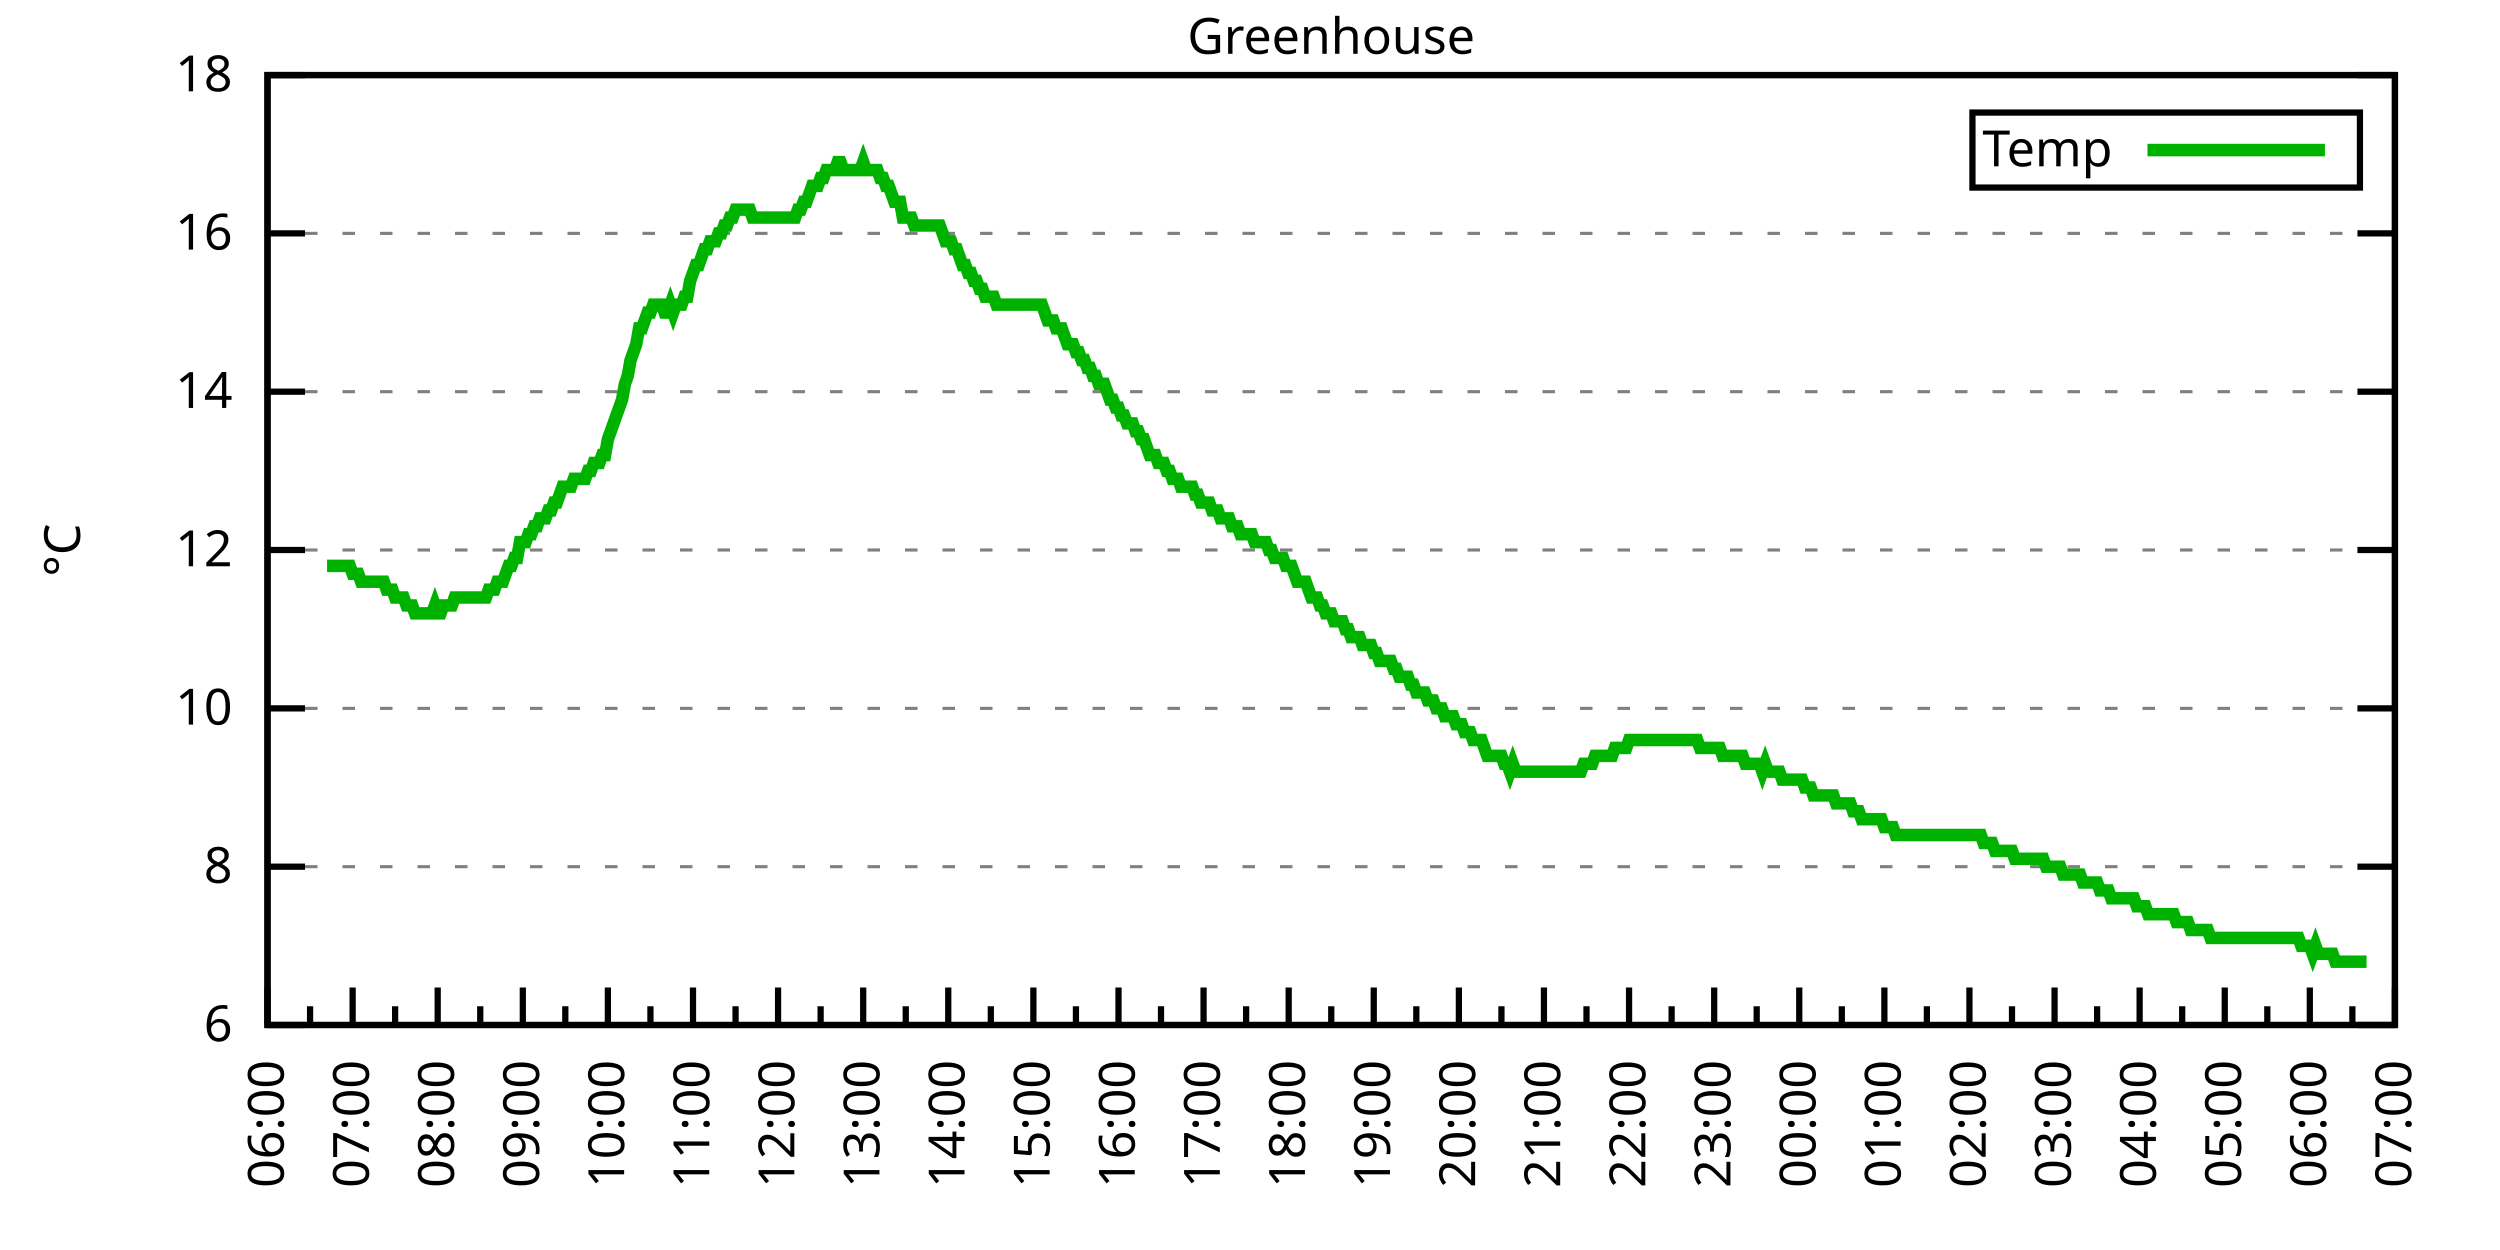
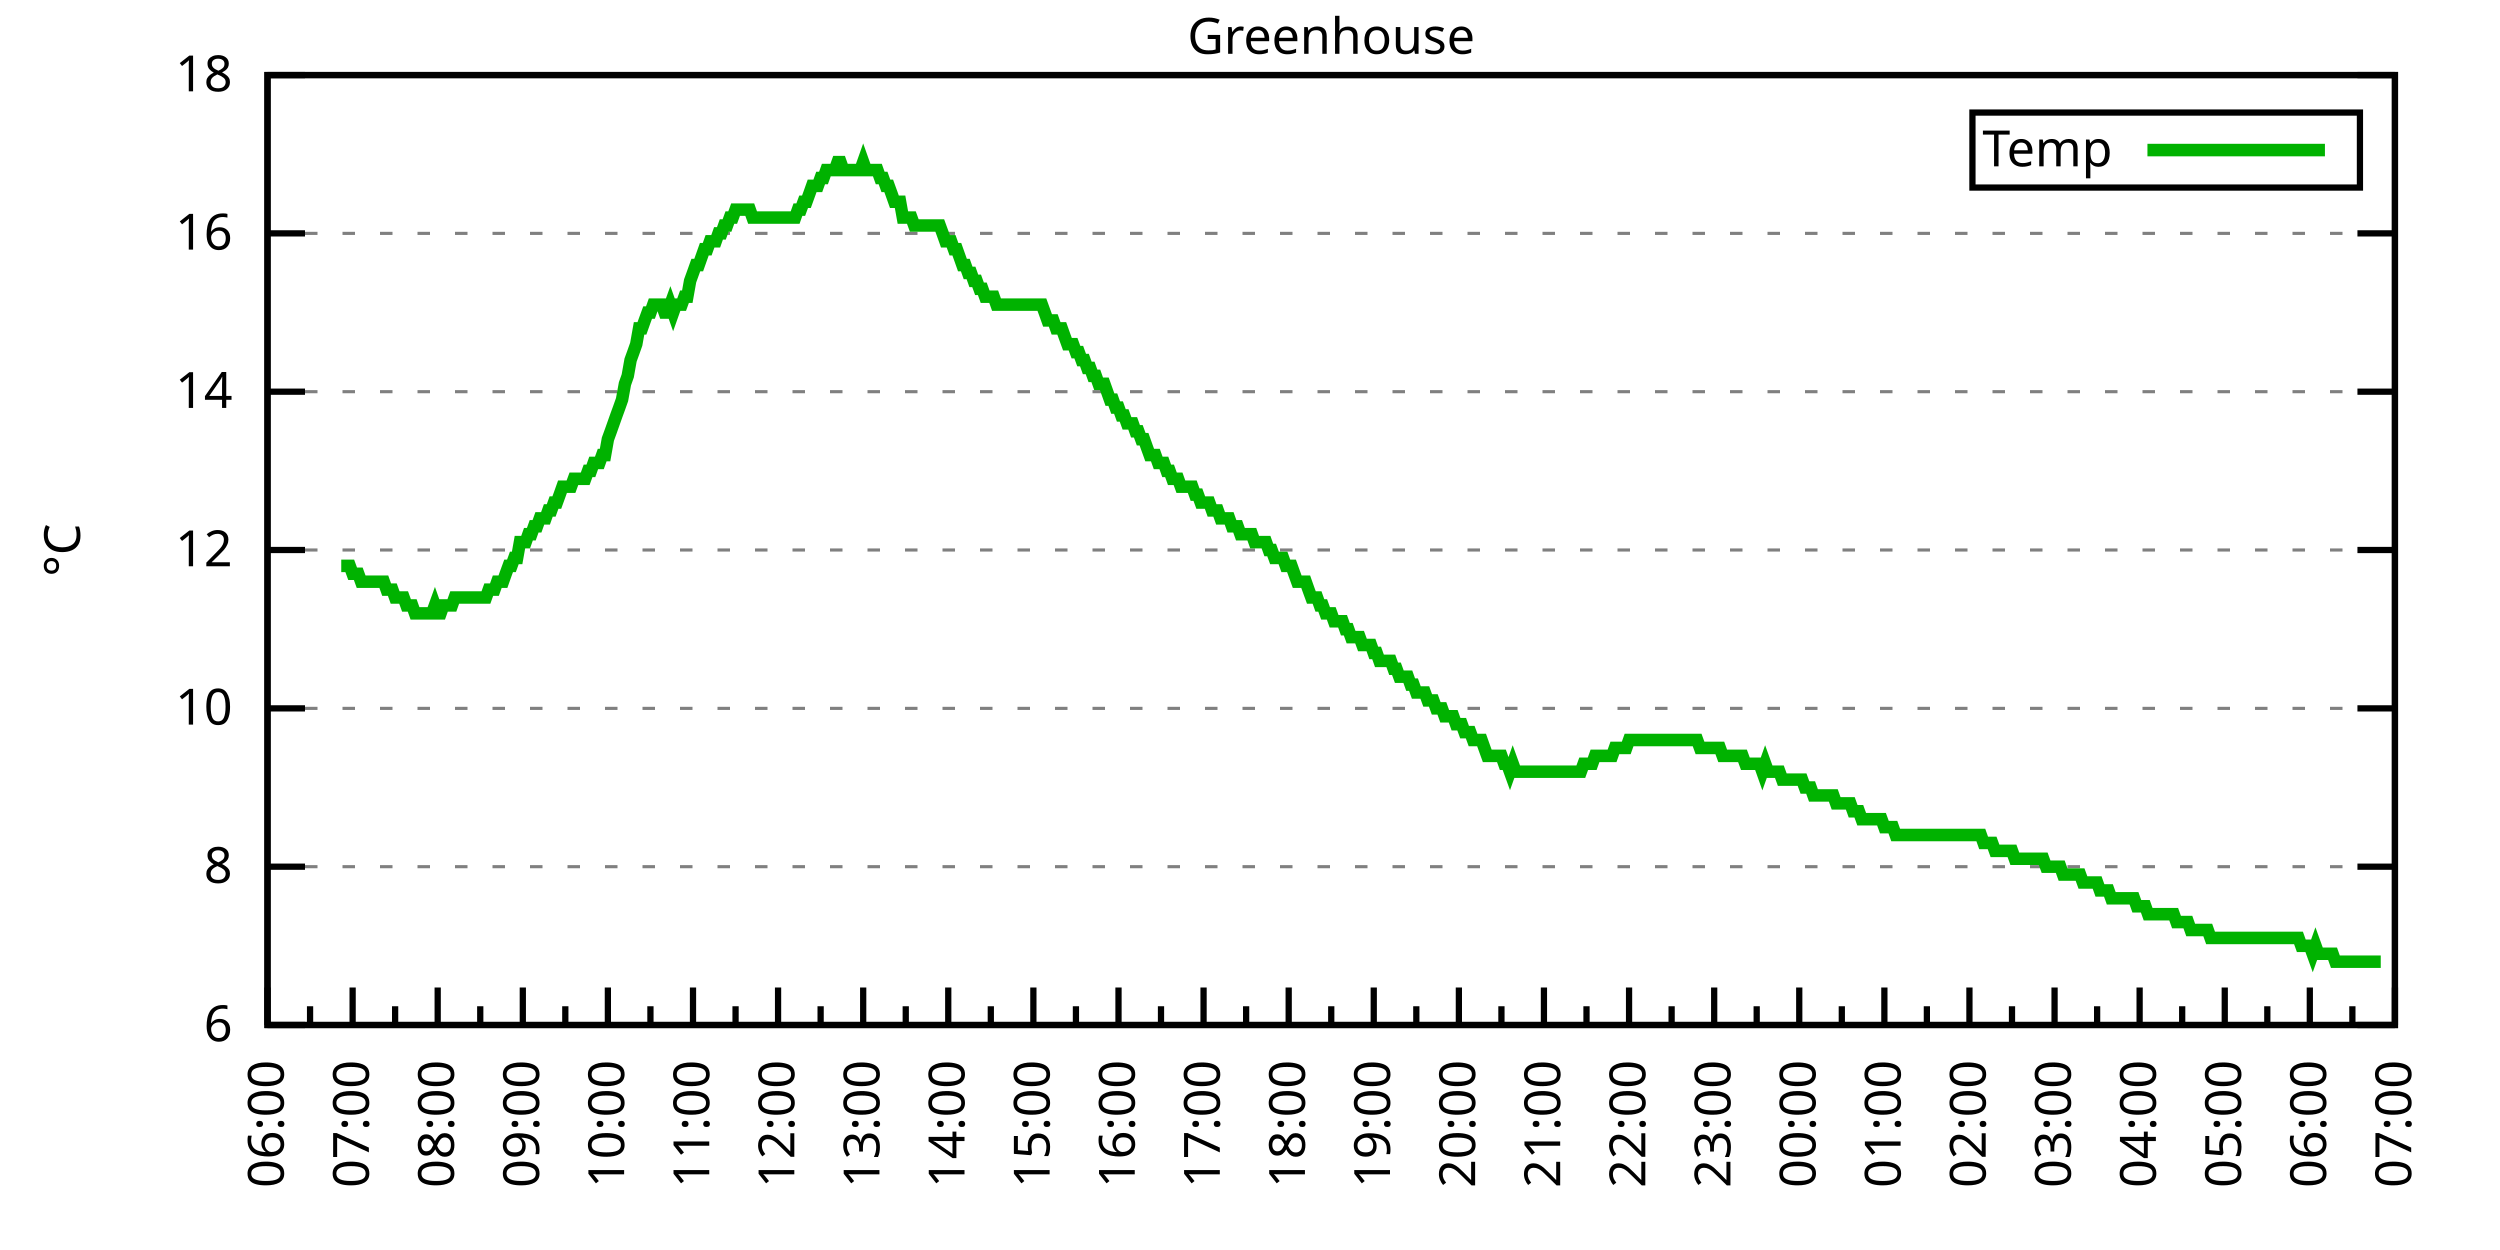
<svg xmlns="http://www.w3.org/2000/svg" xmlns:xlink="http://www.w3.org/1999/xlink" width="400" height="200" viewBox="0 0 400 200">
  <g id="gnuplot_canvas">
    <rect x="0" y="0" width="400" height="200" fill="none" />
    <defs>
      <circle id="gpDot" r="0.5" stroke-width="0.5" stroke="currentColor" />
      <path id="gpPt0" stroke-width="0.333" stroke="currentColor" d="M-1,0 h2 M0,-1 v2" />
      <path id="gpPt1" stroke-width="0.333" stroke="currentColor" d="M-1,-1 L1,1 M1,-1 L-1,1" />
      <path id="gpPt2" stroke-width="0.333" stroke="currentColor" d="M-1,0 L1,0 M0,-1 L0,1 M-1,-1 L1,1 M-1,1 L1,-1" />
      <rect id="gpPt3" stroke-width="0.333" stroke="currentColor" x="-1" y="-1" width="2" height="2" />
      <rect id="gpPt4" stroke-width="0.333" stroke="currentColor" fill="currentColor" x="-1" y="-1" width="2" height="2" />
      <circle id="gpPt5" stroke-width="0.333" stroke="currentColor" cx="0" cy="0" r="1" />
      <use xlink:href="#gpPt5" id="gpPt6" fill="currentColor" stroke="none" />
      <path id="gpPt7" stroke-width="0.333" stroke="currentColor" d="M0,-1.33 L-1.33,0.67 L1.33,0.67 z" />
      <use xlink:href="#gpPt7" id="gpPt8" fill="currentColor" stroke="none" />
      <use xlink:href="#gpPt7" id="gpPt9" stroke="currentColor" transform="rotate(180)" />
      <use xlink:href="#gpPt9" id="gpPt10" fill="currentColor" stroke="none" />
      <use xlink:href="#gpPt3" id="gpPt11" stroke="currentColor" transform="rotate(45)" />
      <use xlink:href="#gpPt11" id="gpPt12" fill="currentColor" stroke="none" />
      <path id="gpPt13" stroke-width="0.333" stroke="currentColor" d="M0,1.330 L1.265,0.411 L0.782,-1.067 L-0.782,-1.076 L-1.265,0.411 z" />
      <use xlink:href="#gpPt13" id="gpPt14" fill="currentColor" stroke="none" />
      <filter id="textbox" filterUnits="objectBoundingBox" x="0" y="0" height="1" width="1">
        <feFlood flood-color="white" flood-opacity="1" result="bgnd" />
        <feComposite in="SourceGraphic" in2="bgnd" operator="atop" />
      </filter>
      <filter id="greybox" filterUnits="objectBoundingBox" x="0" y="0" height="1" width="1">
        <feFlood flood-color="lightgrey" flood-opacity="1" result="grey" />
        <feComposite in="SourceGraphic" in2="grey" operator="atop" />
      </filter>
    </defs>
    <g fill="none" color="white" stroke="currentColor" stroke-width="1.00" stroke-linecap="butt" stroke-linejoin="miter">
</g>
    <g fill="none" color="black" stroke="currentColor" stroke-width="1.00" stroke-linecap="butt" stroke-linejoin="miter">
      <g stroke="none" shape-rendering="crispEdges">
        <polygon fill="rgb(255, 255, 255)" points="42.80,164.00 383.18,164.00 383.18,12.02 42.80,12.02 " />
      </g>
    </g>
    <g fill="none" color="black" stroke="currentColor" stroke-width="1.00" stroke-linecap="butt" stroke-linejoin="miter">
</g>
    <g fill="none" color="black" stroke="black" stroke-width="0.50" stroke-linecap="butt" stroke-linejoin="miter">
</g>
    <g fill="none" color="gray" stroke="currentColor" stroke-width="0.50" stroke-linecap="butt" stroke-linejoin="miter">
      <path stroke="gray" stroke-dasharray="2,4" class="gridline" d="M42.80,164.00 L383.19,164.00  " />
    </g>
    <g fill="none" color="gray" stroke="gray" stroke-width="1.00" stroke-linecap="butt" stroke-linejoin="miter">
</g>
    <g fill="none" color="black" stroke="currentColor" stroke-width="1.00" stroke-linecap="butt" stroke-linejoin="miter">
      <path stroke="black" d="M42.80,164.00 L48.80,164.00 M383.19,164.00 L377.19,164.00  " />
      <g transform="translate(37.20,166.60)" stroke="none" fill="black" font-family="Sans" font-size="8.00" text-anchor="end">
        <text>
          <tspan font-family="Sans"> 6</tspan>
        </text>
      </g>
    </g>
    <g fill="none" color="black" stroke="currentColor" stroke-width="1.00" stroke-linecap="butt" stroke-linejoin="miter">
</g>
    <g fill="none" color="black" stroke="black" stroke-width="0.50" stroke-linecap="butt" stroke-linejoin="miter">
</g>
    <g fill="none" color="gray" stroke="currentColor" stroke-width="0.50" stroke-linecap="butt" stroke-linejoin="miter">
      <path stroke="gray" stroke-dasharray="2,4" class="gridline" d="M42.80,138.67 L383.19,138.67  " />
    </g>
    <g fill="none" color="gray" stroke="gray" stroke-width="1.00" stroke-linecap="butt" stroke-linejoin="miter">
</g>
    <g fill="none" color="black" stroke="currentColor" stroke-width="1.00" stroke-linecap="butt" stroke-linejoin="miter">
      <path stroke="black" d="M42.80,138.67 L48.80,138.67 M383.19,138.67 L377.19,138.67  " />
      <g transform="translate(37.20,141.27)" stroke="none" fill="black" font-family="Sans" font-size="8.00" text-anchor="end">
        <text>
          <tspan font-family="Sans"> 8</tspan>
        </text>
      </g>
    </g>
    <g fill="none" color="black" stroke="currentColor" stroke-width="1.00" stroke-linecap="butt" stroke-linejoin="miter">
</g>
    <g fill="none" color="black" stroke="black" stroke-width="0.50" stroke-linecap="butt" stroke-linejoin="miter">
</g>
    <g fill="none" color="gray" stroke="currentColor" stroke-width="0.50" stroke-linecap="butt" stroke-linejoin="miter">
      <path stroke="gray" stroke-dasharray="2,4" class="gridline" d="M42.80,113.34 L383.19,113.34  " />
    </g>
    <g fill="none" color="gray" stroke="gray" stroke-width="1.00" stroke-linecap="butt" stroke-linejoin="miter">
</g>
    <g fill="none" color="black" stroke="currentColor" stroke-width="1.00" stroke-linecap="butt" stroke-linejoin="miter">
      <path stroke="black" d="M42.80,113.34 L48.80,113.34 M383.19,113.34 L377.19,113.34  " />
      <g transform="translate(37.20,115.94)" stroke="none" fill="black" font-family="Sans" font-size="8.00" text-anchor="end">
        <text>
          <tspan font-family="Sans"> 10</tspan>
        </text>
      </g>
    </g>
    <g fill="none" color="black" stroke="currentColor" stroke-width="1.00" stroke-linecap="butt" stroke-linejoin="miter">
</g>
    <g fill="none" color="black" stroke="black" stroke-width="0.50" stroke-linecap="butt" stroke-linejoin="miter">
</g>
    <g fill="none" color="gray" stroke="currentColor" stroke-width="0.50" stroke-linecap="butt" stroke-linejoin="miter">
      <path stroke="gray" stroke-dasharray="2,4" class="gridline" d="M42.80,88.00 L383.19,88.00  " />
    </g>
    <g fill="none" color="gray" stroke="gray" stroke-width="1.00" stroke-linecap="butt" stroke-linejoin="miter">
</g>
    <g fill="none" color="black" stroke="currentColor" stroke-width="1.00" stroke-linecap="butt" stroke-linejoin="miter">
      <path stroke="black" d="M42.80,88.00 L48.80,88.00 M383.19,88.00 L377.19,88.00  " />
      <g transform="translate(37.20,90.60)" stroke="none" fill="black" font-family="Sans" font-size="8.00" text-anchor="end">
        <text>
          <tspan font-family="Sans"> 12</tspan>
        </text>
      </g>
    </g>
    <g fill="none" color="black" stroke="currentColor" stroke-width="1.00" stroke-linecap="butt" stroke-linejoin="miter">
</g>
    <g fill="none" color="black" stroke="black" stroke-width="0.50" stroke-linecap="butt" stroke-linejoin="miter">
</g>
    <g fill="none" color="gray" stroke="currentColor" stroke-width="0.50" stroke-linecap="butt" stroke-linejoin="miter">
      <path stroke="gray" stroke-dasharray="2,4" class="gridline" d="M42.80,62.67 L383.19,62.67  " />
    </g>
    <g fill="none" color="gray" stroke="gray" stroke-width="1.00" stroke-linecap="butt" stroke-linejoin="miter">
</g>
    <g fill="none" color="black" stroke="currentColor" stroke-width="1.00" stroke-linecap="butt" stroke-linejoin="miter">
      <path stroke="black" d="M42.80,62.67 L48.80,62.67 M383.19,62.67 L377.19,62.67  " />
      <g transform="translate(37.20,65.27)" stroke="none" fill="black" font-family="Sans" font-size="8.00" text-anchor="end">
        <text>
          <tspan font-family="Sans"> 14</tspan>
        </text>
      </g>
    </g>
    <g fill="none" color="black" stroke="currentColor" stroke-width="1.00" stroke-linecap="butt" stroke-linejoin="miter">
</g>
    <g fill="none" color="black" stroke="black" stroke-width="0.50" stroke-linecap="butt" stroke-linejoin="miter">
</g>
    <g fill="none" color="gray" stroke="currentColor" stroke-width="0.50" stroke-linecap="butt" stroke-linejoin="miter">
      <path stroke="gray" stroke-dasharray="2,4" class="gridline" d="M42.80,37.34 L383.19,37.34  " />
    </g>
    <g fill="none" color="gray" stroke="gray" stroke-width="1.00" stroke-linecap="butt" stroke-linejoin="miter">
</g>
    <g fill="none" color="black" stroke="currentColor" stroke-width="1.00" stroke-linecap="butt" stroke-linejoin="miter">
      <path stroke="black" d="M42.80,37.34 L48.80,37.34 M383.19,37.34 L377.19,37.34  " />
      <g transform="translate(37.20,39.94)" stroke="none" fill="black" font-family="Sans" font-size="8.00" text-anchor="end">
        <text>
          <tspan font-family="Sans"> 16</tspan>
        </text>
      </g>
    </g>
    <g fill="none" color="black" stroke="currentColor" stroke-width="1.00" stroke-linecap="butt" stroke-linejoin="miter">
</g>
    <g fill="none" color="black" stroke="black" stroke-width="0.50" stroke-linecap="butt" stroke-linejoin="miter">
</g>
    <g fill="none" color="gray" stroke="currentColor" stroke-width="0.50" stroke-linecap="butt" stroke-linejoin="miter">
      <path stroke="gray" stroke-dasharray="2,4" class="gridline" d="M42.80,12.01 L383.19,12.01  " />
    </g>
    <g fill="none" color="gray" stroke="gray" stroke-width="1.00" stroke-linecap="butt" stroke-linejoin="miter">
</g>
    <g fill="none" color="black" stroke="currentColor" stroke-width="1.00" stroke-linecap="butt" stroke-linejoin="miter">
      <path stroke="black" d="M42.80,12.01 L48.80,12.01 M383.19,12.01 L377.19,12.01  " />
      <g transform="translate(37.20,14.61)" stroke="none" fill="black" font-family="Sans" font-size="8.00" text-anchor="end">
        <text>
          <tspan font-family="Sans"> 18</tspan>
        </text>
      </g>
    </g>
    <g fill="none" color="black" stroke="currentColor" stroke-width="1.00" stroke-linecap="butt" stroke-linejoin="miter">
      <path stroke="black" d="M42.80,164.00 L42.80,158.00  " />
      <g transform="translate(45.40,169.60) rotate(270)" stroke="none" fill="black" font-family="Sans" font-size="8.00" text-anchor="end">
        <text>
          <tspan font-family="Sans">06:00</tspan>
        </text>
      </g>
    </g>
    <g fill="none" color="black" stroke="currentColor" stroke-width="1.00" stroke-linecap="butt" stroke-linejoin="miter">
      <path stroke="black" d="M49.61,164.00 L49.61,161.00 M56.42,164.00 L56.42,158.00  " />
      <g transform="translate(59.02,169.60) rotate(270)" stroke="none" fill="black" font-family="Sans" font-size="8.00" text-anchor="end">
        <text>
          <tspan font-family="Sans">07:00</tspan>
        </text>
      </g>
    </g>
    <g fill="none" color="black" stroke="currentColor" stroke-width="1.00" stroke-linecap="butt" stroke-linejoin="miter">
      <path stroke="black" d="M63.22,164.00 L63.22,161.00 M70.03,164.00 L70.03,158.00  " />
      <g transform="translate(72.63,169.60) rotate(270)" stroke="none" fill="black" font-family="Sans" font-size="8.00" text-anchor="end">
        <text>
          <tspan font-family="Sans">08:00</tspan>
        </text>
      </g>
    </g>
    <g fill="none" color="black" stroke="currentColor" stroke-width="1.00" stroke-linecap="butt" stroke-linejoin="miter">
      <path stroke="black" d="M76.84,164.00 L76.84,161.00 M83.65,164.00 L83.65,158.00  " />
      <g transform="translate(86.25,169.60) rotate(270)" stroke="none" fill="black" font-family="Sans" font-size="8.00" text-anchor="end">
        <text>
          <tspan font-family="Sans">09:00</tspan>
        </text>
      </g>
    </g>
    <g fill="none" color="black" stroke="currentColor" stroke-width="1.00" stroke-linecap="butt" stroke-linejoin="miter">
      <path stroke="black" d="M90.45,164.00 L90.45,161.00 M97.26,164.00 L97.26,158.00  " />
      <g transform="translate(99.86,169.60) rotate(270)" stroke="none" fill="black" font-family="Sans" font-size="8.00" text-anchor="end">
        <text>
          <tspan font-family="Sans">10:00</tspan>
        </text>
      </g>
    </g>
    <g fill="none" color="black" stroke="currentColor" stroke-width="1.00" stroke-linecap="butt" stroke-linejoin="miter">
      <path stroke="black" d="M104.07,164.00 L104.07,161.00 M110.88,164.00 L110.88,158.00  " />
      <g transform="translate(113.48,169.60) rotate(270)" stroke="none" fill="black" font-family="Sans" font-size="8.00" text-anchor="end">
        <text>
          <tspan font-family="Sans">11:00</tspan>
        </text>
      </g>
    </g>
    <g fill="none" color="black" stroke="currentColor" stroke-width="1.00" stroke-linecap="butt" stroke-linejoin="miter">
      <path stroke="black" d="M117.69,164.00 L117.69,161.00 M124.49,164.00 L124.49,158.00  " />
      <g transform="translate(127.09,169.60) rotate(270)" stroke="none" fill="black" font-family="Sans" font-size="8.00" text-anchor="end">
        <text>
          <tspan font-family="Sans">12:00</tspan>
        </text>
      </g>
    </g>
    <g fill="none" color="black" stroke="currentColor" stroke-width="1.00" stroke-linecap="butt" stroke-linejoin="miter">
      <path stroke="black" d="M131.30,164.00 L131.30,161.00 M138.11,164.00 L138.11,158.00  " />
      <g transform="translate(140.71,169.60) rotate(270)" stroke="none" fill="black" font-family="Sans" font-size="8.00" text-anchor="end">
        <text>
          <tspan font-family="Sans">13:00</tspan>
        </text>
      </g>
    </g>
    <g fill="none" color="black" stroke="currentColor" stroke-width="1.00" stroke-linecap="butt" stroke-linejoin="miter">
      <path stroke="black" d="M144.92,164.00 L144.92,161.00 M151.72,164.00 L151.72,158.00  " />
      <g transform="translate(154.32,169.60) rotate(270)" stroke="none" fill="black" font-family="Sans" font-size="8.00" text-anchor="end">
        <text>
          <tspan font-family="Sans">14:00</tspan>
        </text>
      </g>
    </g>
    <g fill="none" color="black" stroke="currentColor" stroke-width="1.00" stroke-linecap="butt" stroke-linejoin="miter">
      <path stroke="black" d="M158.53,164.00 L158.53,161.00 M165.34,164.00 L165.34,158.00  " />
      <g transform="translate(167.94,169.60) rotate(270)" stroke="none" fill="black" font-family="Sans" font-size="8.00" text-anchor="end">
        <text>
          <tspan font-family="Sans">15:00</tspan>
        </text>
      </g>
    </g>
    <g fill="none" color="black" stroke="currentColor" stroke-width="1.00" stroke-linecap="butt" stroke-linejoin="miter">
      <path stroke="black" d="M172.15,164.00 L172.15,161.00 M178.96,164.00 L178.96,158.00  " />
      <g transform="translate(181.56,169.60) rotate(270)" stroke="none" fill="black" font-family="Sans" font-size="8.00" text-anchor="end">
        <text>
          <tspan font-family="Sans">16:00</tspan>
        </text>
      </g>
    </g>
    <g fill="none" color="black" stroke="currentColor" stroke-width="1.00" stroke-linecap="butt" stroke-linejoin="miter">
      <path stroke="black" d="M185.76,164.00 L185.76,161.00 M192.57,164.00 L192.57,158.00  " />
      <g transform="translate(195.17,169.60) rotate(270)" stroke="none" fill="black" font-family="Sans" font-size="8.00" text-anchor="end">
        <text>
          <tspan font-family="Sans">17:00</tspan>
        </text>
      </g>
    </g>
    <g fill="none" color="black" stroke="currentColor" stroke-width="1.00" stroke-linecap="butt" stroke-linejoin="miter">
      <path stroke="black" d="M199.38,164.00 L199.38,161.00 M206.19,164.00 L206.19,158.00  " />
      <g transform="translate(208.79,169.60) rotate(270)" stroke="none" fill="black" font-family="Sans" font-size="8.00" text-anchor="end">
        <text>
          <tspan font-family="Sans">18:00</tspan>
        </text>
      </g>
    </g>
    <g fill="none" color="black" stroke="currentColor" stroke-width="1.00" stroke-linecap="butt" stroke-linejoin="miter">
      <path stroke="black" d="M213.00,164.00 L213.00,161.00 M219.80,164.00 L219.80,158.00  " />
      <g transform="translate(222.40,169.60) rotate(270)" stroke="none" fill="black" font-family="Sans" font-size="8.00" text-anchor="end">
        <text>
          <tspan font-family="Sans">19:00</tspan>
        </text>
      </g>
    </g>
    <g fill="none" color="black" stroke="currentColor" stroke-width="1.00" stroke-linecap="butt" stroke-linejoin="miter">
      <path stroke="black" d="M226.61,164.00 L226.61,161.00 M233.42,164.00 L233.42,158.00  " />
      <g transform="translate(236.02,169.60) rotate(270)" stroke="none" fill="black" font-family="Sans" font-size="8.00" text-anchor="end">
        <text>
          <tspan font-family="Sans">20:00</tspan>
        </text>
      </g>
    </g>
    <g fill="none" color="black" stroke="currentColor" stroke-width="1.00" stroke-linecap="butt" stroke-linejoin="miter">
      <path stroke="black" d="M240.23,164.00 L240.23,161.00 M247.03,164.00 L247.03,158.00  " />
      <g transform="translate(249.63,169.60) rotate(270)" stroke="none" fill="black" font-family="Sans" font-size="8.00" text-anchor="end">
        <text>
          <tspan font-family="Sans">21:00</tspan>
        </text>
      </g>
    </g>
    <g fill="none" color="black" stroke="currentColor" stroke-width="1.00" stroke-linecap="butt" stroke-linejoin="miter">
      <path stroke="black" d="M253.84,164.00 L253.84,161.00 M260.65,164.00 L260.65,158.00  " />
      <g transform="translate(263.25,169.60) rotate(270)" stroke="none" fill="black" font-family="Sans" font-size="8.00" text-anchor="end">
        <text>
          <tspan font-family="Sans">22:00</tspan>
        </text>
      </g>
    </g>
    <g fill="none" color="black" stroke="currentColor" stroke-width="1.00" stroke-linecap="butt" stroke-linejoin="miter">
      <path stroke="black" d="M267.46,164.00 L267.46,161.00 M274.27,164.00 L274.27,158.00  " />
      <g transform="translate(276.87,169.60) rotate(270)" stroke="none" fill="black" font-family="Sans" font-size="8.00" text-anchor="end">
        <text>
          <tspan font-family="Sans">23:00</tspan>
        </text>
      </g>
    </g>
    <g fill="none" color="black" stroke="currentColor" stroke-width="1.00" stroke-linecap="butt" stroke-linejoin="miter">
      <path stroke="black" d="M281.07,164.00 L281.07,161.00 M287.88,164.00 L287.88,158.00  " />
      <g transform="translate(290.48,169.60) rotate(270)" stroke="none" fill="black" font-family="Sans" font-size="8.00" text-anchor="end">
        <text>
          <tspan font-family="Sans">00:00</tspan>
        </text>
      </g>
    </g>
    <g fill="none" color="black" stroke="currentColor" stroke-width="1.00" stroke-linecap="butt" stroke-linejoin="miter">
      <path stroke="black" d="M294.69,164.00 L294.69,161.00 M301.50,164.00 L301.50,158.00  " />
      <g transform="translate(304.10,169.60) rotate(270)" stroke="none" fill="black" font-family="Sans" font-size="8.00" text-anchor="end">
        <text>
          <tspan font-family="Sans">01:00</tspan>
        </text>
      </g>
    </g>
    <g fill="none" color="black" stroke="currentColor" stroke-width="1.00" stroke-linecap="butt" stroke-linejoin="miter">
      <path stroke="black" d="M308.30,164.00 L308.30,161.00 M315.11,164.00 L315.11,158.00  " />
      <g transform="translate(317.71,169.60) rotate(270)" stroke="none" fill="black" font-family="Sans" font-size="8.00" text-anchor="end">
        <text>
          <tspan font-family="Sans">02:00</tspan>
        </text>
      </g>
    </g>
    <g fill="none" color="black" stroke="currentColor" stroke-width="1.00" stroke-linecap="butt" stroke-linejoin="miter">
      <path stroke="black" d="M321.92,164.00 L321.92,161.00 M328.73,164.00 L328.73,158.00  " />
      <g transform="translate(331.33,169.60) rotate(270)" stroke="none" fill="black" font-family="Sans" font-size="8.00" text-anchor="end">
        <text>
          <tspan font-family="Sans">03:00</tspan>
        </text>
      </g>
    </g>
    <g fill="none" color="black" stroke="currentColor" stroke-width="1.00" stroke-linecap="butt" stroke-linejoin="miter">
      <path stroke="black" d="M335.54,164.00 L335.54,161.00 M342.34,164.00 L342.34,158.00  " />
      <g transform="translate(344.94,169.60) rotate(270)" stroke="none" fill="black" font-family="Sans" font-size="8.00" text-anchor="end">
        <text>
          <tspan font-family="Sans">04:00</tspan>
        </text>
      </g>
    </g>
    <g fill="none" color="black" stroke="currentColor" stroke-width="1.00" stroke-linecap="butt" stroke-linejoin="miter">
      <path stroke="black" d="M349.15,164.00 L349.15,161.00 M355.96,164.00 L355.96,158.00  " />
      <g transform="translate(358.56,169.60) rotate(270)" stroke="none" fill="black" font-family="Sans" font-size="8.00" text-anchor="end">
        <text>
          <tspan font-family="Sans">05:00</tspan>
        </text>
      </g>
    </g>
    <g fill="none" color="black" stroke="currentColor" stroke-width="1.00" stroke-linecap="butt" stroke-linejoin="miter">
      <path stroke="black" d="M362.77,164.00 L362.77,161.00 M369.57,164.00 L369.57,158.00  " />
      <g transform="translate(372.17,169.60) rotate(270)" stroke="none" fill="black" font-family="Sans" font-size="8.00" text-anchor="end">
        <text>
          <tspan font-family="Sans">06:00</tspan>
        </text>
      </g>
    </g>
    <g fill="none" color="black" stroke="currentColor" stroke-width="1.00" stroke-linecap="butt" stroke-linejoin="miter">
      <path stroke="black" d="M376.38,164.00 L376.38,161.00 M383.19,164.00 L383.19,158.00  " />
      <g transform="translate(385.79,169.60) rotate(270)" stroke="none" fill="black" font-family="Sans" font-size="8.00" text-anchor="end">
        <text>
          <tspan font-family="Sans">07:00</tspan>
        </text>
      </g>
    </g>
    <g fill="none" color="black" stroke="currentColor" stroke-width="1.00" stroke-linecap="butt" stroke-linejoin="miter">
</g>
    <g fill="none" color="black" stroke="currentColor" stroke-width="1.00" stroke-linecap="butt" stroke-linejoin="miter">
      <path stroke="black" d="M42.80,12.01 L42.80,164.00 L383.19,164.00 L383.19,12.01 L42.80,12.01 Z  " />
    </g>
    <g fill="none" color="black" stroke="currentColor" stroke-width="1.00" stroke-linecap="butt" stroke-linejoin="miter">
      <g transform="translate(12.80,88.01) rotate(270)" stroke="none" fill="black" font-family="Sans" font-size="8.00" text-anchor="middle">
        <text>
          <tspan font-family="Sans">°C</tspan>
        </text>
      </g>
    </g>
    <g fill="none" color="black" stroke="currentColor" stroke-width="1.00" stroke-linecap="butt" stroke-linejoin="miter">
</g>
    <g fill="none" color="black" stroke="currentColor" stroke-width="1.00" stroke-linecap="butt" stroke-linejoin="miter">
      <path stroke="black" d="M315.59,30.01 L315.59,18.01 L377.59,18.01 L377.59,30.01 L315.59,30.01 Z  " />
    </g>
    <g id="Greenhouse_plot_1">
      <g fill="none" color="white" stroke="black" stroke-width="2.00" stroke-linecap="butt" stroke-linejoin="miter">
</g>
      <g fill="none" color="black" stroke="currentColor" stroke-width="2.00" stroke-linecap="butt" stroke-linejoin="miter">
        <g transform="translate(337.99,26.61)" stroke="none" fill="black" font-family="Sans" font-size="8.00" text-anchor="end">
          <text>
            <tspan font-family="Sans">Temp</tspan>
          </text>
        </g>
      </g>
      <g fill="none" color="black" stroke="currentColor" stroke-width="2.00" stroke-linecap="butt" stroke-linejoin="miter">
-         <path stroke="rgb(  0, 178,   0)" d="M343.59,24.01 L371.99,24.01 M52.33,90.54 L52.78,90.54 L53.24,90.54 L53.69,90.54 L54.15,90.54 L54.60,90.54   L55.05,90.54 L55.51,90.54 L55.96,90.54 L56.42,91.80 L56.87,91.80 L57.32,91.80 L57.78,93.07 L58.23,93.07   L58.68,93.07 L59.14,93.07 L59.59,93.07 L60.05,93.07 L60.50,93.07 L60.95,93.07 L61.41,93.07 L61.86,94.34   L62.32,94.34 L62.77,94.34 L63.22,95.60 L63.68,95.60 L64.13,95.60 L64.58,95.60 L65.04,96.87 L65.49,96.87   L65.95,96.87 L66.40,98.14 L66.85,98.14 L67.31,98.14 L67.76,98.14 L68.22,98.14 L68.67,98.14 L69.12,98.14   L69.58,96.87 L70.03,98.14 L70.49,98.14 L70.94,96.87 L71.39,96.87 L71.85,96.87 L72.30,96.87 L72.75,95.60   L73.21,95.60 L73.66,95.60 L74.12,95.60 L74.57,95.60 L75.02,95.60 L75.48,95.60 L75.93,95.60 L76.39,95.60   L76.84,95.60 L77.29,95.60 L77.75,95.60 L78.20,94.34 L78.65,94.34 L79.11,94.34 L79.56,93.07 L80.02,93.07   L80.47,93.07 L80.92,91.80 L81.38,90.54 L81.83,90.54 L82.29,89.27 L82.74,89.27 L83.19,86.74 L83.65,86.74   L84.10,86.74 L84.55,85.47 L85.01,85.47 L85.46,84.21 L85.92,84.21 L86.37,82.94 L86.82,82.94 L87.28,82.94   L87.73,81.67 L88.19,81.67 L88.64,80.41 L89.09,80.41 L89.55,79.14 L90.00,77.87 L90.45,77.87 L90.91,77.87   L91.36,77.87 L91.82,76.61 L92.27,76.61 L92.72,76.61 L93.18,76.61 L93.63,76.61 L94.09,75.34 L94.54,75.34   L94.99,74.07 L95.45,74.07 L95.90,74.07 L96.35,72.81 L96.81,72.81 L97.26,70.27 L97.72,69.01 L98.17,67.74   L98.62,66.47 L99.08,65.21 L99.53,63.94 L99.99,61.41 L100.44,60.14 L100.89,57.61 L101.35,56.34 L101.80,55.07   L102.25,52.54 L102.71,52.54 L103.16,51.27 L103.62,50.01 L104.07,50.01 L104.52,48.74 L104.98,48.74 L105.43,48.74   L105.89,48.74 L106.34,50.01 L106.79,50.01 L107.25,48.74 L107.70,50.01 L108.15,48.74 L108.61,48.74 L109.06,48.74   L109.52,47.47 L109.97,47.47 L110.42,44.94 L110.88,43.67 L111.33,42.41 L111.79,42.41 L112.24,41.14 L112.69,39.87   L113.15,39.87 L113.60,38.61 L114.05,38.61 L114.51,38.61 L114.96,37.34 L115.42,37.34 L115.87,36.08 L116.32,36.08   L116.78,34.81 L117.23,34.81 L117.69,33.54 L118.14,33.54 L118.59,33.54 L119.05,33.54 L119.50,33.54 L119.96,33.54   L120.41,34.81 L120.86,34.81 L121.32,34.81 L121.77,34.81 L122.22,34.81 L122.68,34.81 L123.13,34.81 L123.59,34.81   L124.04,34.81 L124.49,34.81 L124.95,34.81 L125.40,34.81 L125.86,34.81 L126.31,34.81 L126.76,34.81 L127.22,34.81   L127.67,33.54 L128.12,33.54 L128.58,32.28 L129.03,32.28 L129.49,31.01 L129.94,29.74 L130.39,29.74 L130.85,29.74   L131.30,28.48 L131.76,28.48 L132.21,27.21 L132.66,27.21 L133.12,27.21 L133.57,27.21 L134.02,25.94 L134.48,25.94   L134.93,27.21 L135.39,27.21 L135.84,27.21 L136.29,27.21 L136.75,27.21 L137.20,27.21 L137.66,27.21 L138.11,25.94   L138.56,27.21 L139.02,27.21 L139.47,27.21 L139.92,27.21 L140.38,27.21 L140.83,28.48 L141.29,28.48 L141.74,29.74   L142.19,29.74 L142.65,31.01 L143.10,32.28 L143.56,32.28 L144.01,32.28 L144.46,34.81 L144.92,34.81 L145.37,34.81   L145.82,34.81 L146.28,36.08 L146.73,36.08 L147.19,36.08 L147.64,36.08 L148.09,36.08 L148.55,36.08 L149.00,36.08   L149.46,36.08 L149.91,36.08 L150.36,36.08 L150.82,37.34 L151.27,38.61 L151.72,38.61 L152.18,38.61 L152.63,39.87   L153.09,39.87 L153.54,41.14 L153.99,42.41 L154.45,42.41 L154.90,43.67 L155.36,43.67 L155.81,44.94 L156.26,44.94   L156.72,46.21 L157.17,46.21 L157.62,47.47 L158.08,47.47 L158.53,47.47 L158.99,47.47 L159.44,48.74 L159.89,48.74   L160.35,48.74 L160.80,48.74 L161.26,48.74 L161.71,48.74 L162.16,48.74 L162.62,48.74 L163.07,48.74 L163.52,48.74   L163.98,48.74 L164.43,48.74 L164.89,48.74 L165.34,48.74 L165.79,48.74 L166.25,48.74 L166.70,48.74 L167.16,50.01   L167.61,51.27 L168.06,51.27 L168.52,51.27 L168.97,52.54 L169.43,52.54 L169.88,52.54 L170.33,53.81 L170.79,55.07   L171.24,55.07 L171.69,55.07 L172.15,56.34 L172.60,56.34 L173.06,57.61 L173.51,57.61 L173.96,58.87 L174.42,58.87   L174.87,60.14 L175.33,60.14 L175.78,61.41 L176.23,61.41 L176.69,61.41 L177.14,62.67 L177.59,63.94 L178.05,63.94   L178.50,65.21 L178.96,65.21 L179.41,66.47 L179.86,66.47 L180.32,67.74 L180.77,67.74 L181.23,67.74 L181.68,69.01   L182.13,69.01 L182.59,70.27 L183.04,70.27 L183.49,71.54 L183.95,72.81 L184.40,72.81 L184.86,72.81 L185.31,74.07   L185.76,74.07 L186.22,74.07 L186.67,75.34 L187.13,75.34 L187.58,76.61 L188.03,76.61 L188.49,76.61 L188.94,77.87   L189.39,77.87 L189.85,77.87 L190.30,77.87 L190.76,77.87 L191.21,79.14 L191.66,79.14 L192.12,80.41 L192.57,80.41   L193.03,80.41 L193.48,80.41 L193.93,81.67 L194.39,81.67 L194.84,81.67 L195.29,82.94 L195.75,82.94 L196.20,82.94   L196.66,82.94 L197.11,84.21 L197.56,84.21 L198.02,84.21 L198.47,85.47 L198.93,85.47 L199.38,85.47 L199.83,85.47   L200.29,85.47 L200.74,86.74 L201.19,86.74 L201.65,86.74 L202.10,86.74 L202.56,86.74 L203.01,88.00 L203.46,88.00   L203.92,89.27 L204.37,89.27 L204.83,89.27 L205.28,89.27 L205.73,90.54 L206.19,90.54 L206.64,90.54 L207.09,91.80   L207.55,93.07 L208.00,93.07 L208.46,93.07 L208.91,93.07 L209.36,94.34 L209.82,95.60 L210.27,95.60 L210.73,95.60   L211.18,96.87 L211.63,96.87 L212.09,98.14 L212.54,98.14 L213.00,98.14 L213.45,99.40 L213.90,99.40 L214.36,99.40   L214.81,99.40 L215.26,100.67 L215.72,100.67 L216.17,101.94 L216.63,101.94 L217.08,101.94 L217.53,101.94 L217.99,103.20   L218.44,103.20 L218.90,103.20 L219.35,103.20 L219.80,104.47 L220.26,104.47 L220.71,105.74 L221.16,105.74 L221.62,105.74   L222.07,105.74 L222.53,105.74 L222.98,107.00 L223.43,107.00 L223.89,108.27 L224.34,108.27 L224.80,108.27 L225.25,108.27   L225.70,109.54 L226.16,109.54 L226.61,110.80 L227.06,110.80 L227.52,110.80 L227.97,110.80 L228.43,112.07 L228.88,112.07   L229.33,112.07 L229.79,113.34 L230.24,113.34 L230.70,113.34 L231.15,114.60 L231.60,114.60 L232.06,114.60 L232.51,114.60   L232.96,115.87 L233.42,115.87 L233.87,115.87 L234.33,117.14 L234.78,117.14 L235.23,117.14 L235.69,118.40 L236.14,118.40   L236.60,118.40 L237.05,118.40 L237.50,119.67 L237.96,120.94 L238.41,120.94 L238.86,120.94 L239.32,120.94 L239.77,120.94   L240.23,120.94 L240.68,122.20 L241.13,122.20 L241.59,123.47 L242.04,122.20 L242.50,123.47 L242.95,123.47 L243.40,123.47   L243.86,123.47 L244.31,123.47 L244.76,123.47 L245.22,123.47 L245.67,123.47 L246.13,123.47 L246.58,123.47 L247.03,123.47   L247.49,123.47 L247.94,123.47 L248.40,123.47 L248.85,123.47 L249.30,123.47 L249.76,123.47 L250.21,123.47 L250.66,123.47   L251.12,123.47 L251.57,123.47 L252.03,123.47 L252.48,123.47 L252.93,123.47 L253.39,122.20 L253.84,122.20 L254.30,122.20   L254.75,122.20 L255.20,120.94 L255.66,120.94 L256.11,120.94 L256.56,120.94 L257.02,120.94 L257.47,120.94 L257.93,120.94   L258.38,119.67 L258.83,119.67 L259.29,119.67 L259.74,119.67 L260.20,119.67 L260.65,118.40 L261.10,118.40 L261.56,118.40   L262.01,118.40 L262.47,118.40 L262.92,118.40 L263.37,118.40 L263.83,118.40 L264.28,118.40 L264.73,118.40 L265.19,118.40   L265.64,118.40 L266.10,118.40 L266.55,118.40 L267.00,118.40 L267.46,118.40 L267.91,118.40 L268.37,118.40 L268.82,118.40   L269.27,118.40 L269.73,118.40 L270.18,118.40 L270.63,118.40 L271.09,118.40 L271.54,118.40 L272.00,119.67 L272.45,119.67   L272.90,119.67 L273.36,119.67 L273.81,119.67 L274.27,119.67 L274.72,119.67 L275.17,119.67 L275.63,120.94 L276.08,120.94   L276.53,120.94 L276.99,120.94 L277.44,120.94 L277.90,120.94 L278.35,120.94 L278.80,120.94 L279.26,122.20 L279.71,122.20   L280.17,122.20 L280.62,122.20 L281.07,122.20 L281.53,122.20 L281.98,123.47 L282.43,122.20 L282.89,123.47 L283.34,123.47   L283.80,123.47 L284.25,123.47 L284.70,123.47 L285.16,124.74 L285.61,124.74 L286.07,124.74 L286.52,124.74 L286.97,124.74   L287.43,124.74 L287.88,124.74 L288.33,124.74 L288.79,126.00 L289.24,126.00 L289.70,126.00 L290.15,127.27 L290.60,127.27   L291.06,127.27 L291.51,127.27 L291.97,127.27 L292.42,127.27 L292.87,127.27 L293.33,127.27 L293.78,128.54 L294.23,128.54   L294.69,128.54 L295.14,128.54 L295.60,128.54 L296.05,128.54 L296.50,129.80 L296.96,129.80 L297.41,129.80 L297.87,131.07   L298.32,131.07 L298.77,131.07 L299.23,131.07 L299.68,131.07 L300.13,131.07 L300.59,131.07 L301.04,131.07 L301.50,132.34   L301.95,132.34 L302.40,132.34 L302.86,132.34 L303.31,133.60 L303.77,133.60 L304.22,133.60 L304.67,133.60 L305.13,133.60   L305.58,133.60 L306.03,133.60 L306.49,133.60 L306.94,133.60 L307.40,133.60 L307.85,133.60 L308.30,133.60 L308.76,133.60   L309.21,133.60 L309.67,133.60 L310.12,133.60 L310.57,133.60 L311.03,133.60 L311.48,133.60 L311.94,133.60 L312.39,133.60   L312.84,133.60 L313.30,133.60 L313.75,133.60 L314.20,133.60 L314.66,133.60 L315.11,133.60 L315.57,133.60 L316.02,133.60   L316.47,133.60 L316.93,133.60 L317.38,134.87 L317.84,134.87 L318.29,134.87 L318.74,134.87 L319.20,136.14 L319.65,136.14   L320.10,136.14 L320.56,136.14 L321.01,136.14 L321.47,136.14 L321.92,136.14 L322.37,137.40 L322.83,137.40 L323.28,137.40   L323.74,137.40 L324.19,137.40 L324.64,137.40 L325.10,137.40 L325.55,137.40 L326.00,137.40 L326.46,137.40 L326.91,137.40   L327.37,138.67 L327.82,138.67 L328.27,138.67 L328.73,138.67 L329.18,138.67 L329.64,138.67 L330.09,139.93 L330.54,139.93   L331.00,139.93 L331.45,139.93 L331.90,139.93 L332.36,139.93 L332.81,139.93 L333.27,141.20 L333.72,141.20 L334.17,141.20   L334.63,141.20 L335.08,141.20 L335.54,141.20 L335.99,142.47 L336.44,142.47 L336.90,142.47 L337.35,142.47 L337.80,143.73   L338.26,143.73 L338.71,143.73 L339.17,143.73 L339.62,143.73 L340.07,143.73 L340.53,143.73 L340.98,143.73 L341.44,143.73   L341.89,145.00 L342.34,145.00 L342.80,145.00 L343.25,145.00 L343.70,146.27 L344.16,146.27 L344.61,146.27 L345.07,146.27   L345.52,146.27 L345.97,146.27 L346.43,146.27 L346.88,146.27 L347.34,146.27 L347.79,146.27 L348.24,147.53 L348.70,147.53   L349.15,147.53 L349.60,147.53 L350.06,147.53 L350.51,148.80 L350.97,148.80 L351.42,148.80 L351.87,148.80 L352.33,148.80   L352.78,148.80 L353.24,148.80 L353.69,150.07 L354.14,150.07 L354.60,150.07 L355.05,150.07 L355.50,150.07 L355.96,150.07   L356.41,150.07 L356.87,150.07 L357.32,150.07 L357.77,150.07 L358.23,150.07 L358.68,150.07 L359.14,150.07 L359.59,150.07   L360.04,150.07 L360.50,150.07 L360.95,150.07 L361.41,150.07 L361.86,150.07 L362.31,150.07 L362.77,150.07 L363.22,150.07   L363.67,150.07 L364.13,150.07 L364.58,150.07 L365.04,150.07 L365.49,150.07 L365.94,150.07 L366.40,150.07 L366.85,150.07   L367.31,150.07 L367.76,150.07 L368.21,151.33 L368.67,151.33 L369.12,151.33 L369.57,151.33 L370.03,152.60 L370.48,151.33   L370.94,152.60 L371.39,152.60 L371.84,152.60 L372.30,152.60 L372.75,152.60 L373.21,152.60 L373.66,153.87 L374.11,153.87   L374.57,153.87 L375.02,153.87 L375.47,153.87 L375.93,153.87 L376.38,153.87 L376.84,153.87 L377.29,153.87 L377.74,153.87   L378.20,153.87 L378.65,153.87  " />
+         <path stroke="rgb(  0, 178,   0)" d="M343.59,24.01 L371.99,24.01 M54.60,90.54 L55.05,90.54 L55.51,90.54 L55.96,90.54 L56.42,91.80 L56.87,91.80   L57.32,91.80 L57.78,93.07 L58.23,93.07 L58.68,93.07 L59.14,93.07 L59.59,93.07 L60.05,93.07 L60.50,93.07   L60.95,93.07 L61.41,93.07 L61.86,94.34 L62.32,94.34 L62.77,94.34 L63.22,95.60 L63.68,95.60 L64.13,95.60   L64.58,95.60 L65.04,96.87 L65.49,96.87 L65.95,96.87 L66.40,98.14 L66.85,98.14 L67.31,98.14 L67.76,98.14   L68.22,98.14 L68.67,98.14 L69.12,98.14 L69.58,96.87 L70.03,98.14 L70.49,98.14 L70.94,96.87 L71.39,96.87   L71.85,96.87 L72.30,96.87 L72.75,95.60 L73.21,95.60 L73.66,95.60 L74.12,95.60 L74.57,95.60 L75.02,95.60   L75.48,95.60 L75.93,95.60 L76.39,95.60 L76.84,95.60 L77.29,95.60 L77.75,95.60 L78.20,94.34 L78.65,94.34   L79.11,94.34 L79.56,93.07 L80.02,93.07 L80.47,93.07 L80.92,91.80 L81.38,90.54 L81.83,90.54 L82.29,89.27   L82.74,89.27 L83.19,86.74 L83.65,86.74 L84.10,86.74 L84.55,85.47 L85.01,85.47 L85.46,84.21 L85.92,84.21   L86.37,82.94 L86.82,82.94 L87.28,82.94 L87.73,81.67 L88.19,81.67 L88.64,80.41 L89.09,80.41 L89.55,79.14   L90.00,77.87 L90.45,77.87 L90.91,77.87 L91.36,77.87 L91.82,76.61 L92.27,76.61 L92.72,76.61 L93.18,76.61   L93.63,76.61 L94.09,75.34 L94.54,75.34 L94.99,74.07 L95.45,74.07 L95.90,74.07 L96.35,72.81 L96.81,72.81   L97.26,70.27 L97.72,69.01 L98.17,67.74 L98.62,66.47 L99.08,65.21 L99.53,63.94 L99.99,61.41 L100.44,60.14   L100.89,57.61 L101.35,56.34 L101.80,55.07 L102.25,52.54 L102.71,52.54 L103.16,51.27 L103.62,50.01 L104.07,50.01   L104.52,48.74 L104.98,48.74 L105.43,48.74 L105.89,48.74 L106.34,50.01 L106.79,50.01 L107.25,48.74 L107.70,50.01   L108.15,48.74 L108.61,48.74 L109.06,48.74 L109.52,47.47 L109.97,47.47 L110.42,44.94 L110.88,43.67 L111.33,42.41   L111.79,42.41 L112.24,41.14 L112.69,39.87 L113.15,39.87 L113.60,38.61 L114.05,38.61 L114.51,38.61 L114.96,37.34   L115.42,37.34 L115.87,36.08 L116.32,36.08 L116.78,34.81 L117.23,34.81 L117.69,33.54 L118.14,33.54 L118.59,33.54   L119.05,33.54 L119.50,33.54 L119.96,33.54 L120.41,34.81 L120.86,34.81 L121.32,34.81 L121.77,34.81 L122.22,34.81   L122.68,34.81 L123.13,34.81 L123.59,34.81 L124.04,34.81 L124.49,34.81 L124.95,34.81 L125.40,34.81 L125.86,34.81   L126.31,34.81 L126.76,34.81 L127.22,34.81 L127.67,33.54 L128.12,33.54 L128.58,32.28 L129.03,32.28 L129.49,31.01   L129.94,29.74 L130.39,29.74 L130.85,29.74 L131.30,28.48 L131.76,28.48 L132.21,27.21 L132.66,27.21 L133.12,27.21   L133.57,27.21 L134.02,25.94 L134.48,25.94 L134.93,27.21 L135.39,27.21 L135.84,27.21 L136.29,27.21 L136.75,27.21   L137.20,27.21 L137.66,27.21 L138.11,25.94 L138.56,27.21 L139.02,27.21 L139.47,27.21 L139.92,27.21 L140.38,27.21   L140.83,28.48 L141.29,28.48 L141.74,29.74 L142.19,29.74 L142.65,31.01 L143.10,32.28 L143.56,32.28 L144.01,32.28   L144.46,34.81 L144.92,34.81 L145.37,34.81 L145.82,34.81 L146.28,36.08 L146.73,36.08 L147.19,36.08 L147.64,36.08   L148.09,36.08 L148.55,36.08 L149.00,36.08 L149.46,36.08 L149.91,36.08 L150.36,36.08 L150.82,37.34 L151.27,38.61   L151.72,38.61 L152.18,38.61 L152.63,39.87 L153.09,39.87 L153.54,41.14 L153.99,42.41 L154.45,42.41 L154.90,43.67   L155.36,43.67 L155.81,44.94 L156.26,44.94 L156.72,46.21 L157.17,46.21 L157.62,47.47 L158.08,47.47 L158.53,47.47   L158.99,47.47 L159.44,48.74 L159.89,48.74 L160.35,48.74 L160.80,48.74 L161.26,48.74 L161.71,48.74 L162.16,48.74   L162.62,48.74 L163.07,48.74 L163.52,48.74 L163.98,48.74 L164.43,48.74 L164.89,48.74 L165.34,48.74 L165.79,48.74   L166.25,48.74 L166.70,48.74 L167.16,50.01 L167.61,51.27 L168.06,51.27 L168.52,51.27 L168.97,52.54 L169.43,52.54   L169.88,52.54 L170.33,53.81 L170.79,55.07 L171.24,55.07 L171.69,55.07 L172.15,56.34 L172.60,56.34 L173.06,57.61   L173.51,57.61 L173.96,58.87 L174.42,58.87 L174.87,60.14 L175.33,60.14 L175.78,61.41 L176.23,61.41 L176.69,61.41   L177.14,62.67 L177.59,63.94 L178.05,63.94 L178.50,65.21 L178.96,65.21 L179.41,66.47 L179.86,66.47 L180.32,67.74   L180.77,67.74 L181.23,67.74 L181.68,69.01 L182.13,69.01 L182.59,70.27 L183.04,70.27 L183.49,71.54 L183.95,72.81   L184.40,72.81 L184.86,72.81 L185.31,74.07 L185.76,74.07 L186.22,74.07 L186.67,75.34 L187.13,75.34 L187.58,76.61   L188.03,76.61 L188.49,76.61 L188.94,77.87 L189.39,77.87 L189.85,77.87 L190.30,77.87 L190.76,77.87 L191.21,79.14   L191.66,79.14 L192.12,80.41 L192.57,80.41 L193.03,80.41 L193.48,80.41 L193.93,81.67 L194.39,81.67 L194.84,81.67   L195.29,82.94 L195.75,82.94 L196.20,82.94 L196.66,82.94 L197.11,84.21 L197.56,84.21 L198.02,84.21 L198.47,85.47   L198.93,85.47 L199.38,85.47 L199.83,85.47 L200.29,85.47 L200.74,86.74 L201.19,86.74 L201.65,86.74 L202.10,86.74   L202.56,86.74 L203.01,88.00 L203.46,88.00 L203.92,89.27 L204.37,89.27 L204.83,89.27 L205.28,89.27 L205.73,90.54   L206.19,90.54 L206.64,90.54 L207.09,91.80 L207.55,93.07 L208.00,93.07 L208.46,93.07 L208.91,93.07 L209.36,94.34   L209.82,95.60 L210.27,95.60 L210.73,95.60 L211.18,96.87 L211.63,96.87 L212.09,98.14 L212.54,98.14 L213.00,98.14   L213.45,99.40 L213.90,99.40 L214.36,99.40 L214.81,99.40 L215.26,100.67 L215.72,100.67 L216.17,101.94 L216.63,101.94   L217.08,101.94 L217.53,101.94 L217.99,103.20 L218.44,103.20 L218.90,103.20 L219.35,103.20 L219.80,104.47 L220.26,104.47   L220.71,105.74 L221.16,105.74 L221.62,105.74 L222.07,105.74 L222.53,105.74 L222.98,107.00 L223.43,107.00 L223.89,108.27   L224.34,108.27 L224.80,108.27 L225.25,108.27 L225.70,109.54 L226.16,109.54 L226.61,110.80 L227.06,110.80 L227.52,110.80   L227.97,110.80 L228.43,112.07 L228.88,112.07 L229.33,112.07 L229.79,113.34 L230.24,113.34 L230.70,113.34 L231.15,114.60   L231.60,114.60 L232.06,114.60 L232.51,114.60 L232.96,115.87 L233.42,115.87 L233.87,115.87 L234.33,117.14 L234.78,117.14   L235.23,117.14 L235.69,118.40 L236.14,118.40 L236.60,118.40 L237.05,118.40 L237.50,119.67 L237.96,120.94 L238.41,120.94   L238.86,120.94 L239.32,120.94 L239.77,120.94 L240.23,120.94 L240.68,122.20 L241.13,122.20 L241.59,123.47 L242.04,122.20   L242.50,123.47 L242.95,123.47 L243.40,123.47 L243.86,123.47 L244.31,123.47 L244.76,123.47 L245.22,123.47 L245.67,123.47   L246.13,123.47 L246.58,123.47 L247.03,123.47 L247.49,123.47 L247.94,123.47 L248.40,123.47 L248.85,123.47 L249.30,123.47   L249.76,123.47 L250.21,123.47 L250.66,123.47 L251.12,123.47 L251.57,123.47 L252.03,123.47 L252.48,123.47 L252.93,123.47   L253.39,122.20 L253.84,122.20 L254.30,122.20 L254.75,122.20 L255.20,120.94 L255.66,120.94 L256.11,120.94 L256.56,120.94   L257.02,120.94 L257.47,120.94 L257.93,120.94 L258.38,119.67 L258.83,119.67 L259.29,119.67 L259.74,119.67 L260.20,119.67   L260.65,118.40 L261.10,118.40 L261.56,118.40 L262.01,118.40 L262.47,118.40 L262.92,118.40 L263.37,118.40 L263.83,118.40   L264.28,118.40 L264.73,118.40 L265.19,118.40 L265.64,118.40 L266.10,118.40 L266.55,118.40 L267.00,118.40 L267.46,118.40   L267.91,118.40 L268.37,118.40 L268.82,118.40 L269.27,118.40 L269.73,118.40 L270.18,118.40 L270.63,118.40 L271.09,118.40   L271.54,118.40 L272.00,119.67 L272.45,119.67 L272.90,119.67 L273.36,119.67 L273.81,119.67 L274.27,119.67 L274.72,119.67   L275.17,119.67 L275.63,120.94 L276.08,120.94 L276.53,120.94 L276.99,120.94 L277.44,120.94 L277.90,120.94 L278.35,120.94   L278.80,120.94 L279.26,122.20 L279.71,122.20 L280.17,122.20 L280.62,122.20 L281.07,122.20 L281.53,122.20 L281.98,123.47   L282.43,122.20 L282.89,123.47 L283.34,123.47 L283.80,123.47 L284.25,123.47 L284.70,123.47 L285.16,124.74 L285.61,124.74   L286.07,124.74 L286.52,124.74 L286.97,124.74 L287.43,124.74 L287.88,124.74 L288.33,124.74 L288.79,126.00 L289.24,126.00   L289.70,126.00 L290.15,127.27 L290.60,127.27 L291.06,127.27 L291.51,127.27 L291.97,127.27 L292.42,127.27 L292.87,127.27   L293.33,127.27 L293.78,128.54 L294.23,128.54 L294.69,128.54 L295.14,128.54 L295.60,128.54 L296.05,128.54 L296.50,129.80   L296.96,129.80 L297.41,129.80 L297.87,131.07 L298.32,131.07 L298.77,131.07 L299.23,131.07 L299.68,131.07 L300.13,131.07   L300.59,131.07 L301.04,131.07 L301.50,132.34 L301.95,132.34 L302.40,132.34 L302.86,132.34 L303.31,133.60 L303.77,133.60   L304.22,133.60 L304.67,133.60 L305.13,133.60 L305.58,133.60 L306.03,133.60 L306.49,133.60 L306.94,133.60 L307.40,133.60   L307.85,133.60 L308.30,133.60 L308.76,133.60 L309.21,133.60 L309.67,133.60 L310.12,133.60 L310.57,133.60 L311.03,133.60   L311.48,133.60 L311.94,133.60 L312.39,133.60 L312.84,133.60 L313.30,133.60 L313.75,133.60 L314.20,133.60 L314.66,133.60   L315.11,133.60 L315.57,133.60 L316.02,133.60 L316.47,133.60 L316.93,133.60 L317.38,134.87 L317.84,134.87 L318.29,134.87   L318.74,134.87 L319.20,136.14 L319.65,136.14 L320.10,136.14 L320.56,136.14 L321.01,136.14 L321.47,136.14 L321.92,136.14   L322.37,137.40 L322.83,137.40 L323.28,137.40 L323.74,137.40 L324.19,137.40 L324.64,137.40 L325.10,137.40 L325.55,137.40   L326.00,137.40 L326.46,137.40 L326.91,137.40 L327.37,138.67 L327.82,138.67 L328.27,138.67 L328.73,138.67 L329.18,138.67   L329.64,138.67 L330.09,139.93 L330.54,139.93 L331.00,139.93 L331.45,139.93 L331.90,139.93 L332.36,139.93 L332.81,139.93   L333.27,141.20 L333.72,141.20 L334.17,141.20 L334.63,141.20 L335.08,141.20 L335.54,141.20 L335.99,142.47 L336.44,142.47   L336.90,142.47 L337.35,142.47 L337.80,143.73 L338.26,143.73 L338.71,143.73 L339.17,143.73 L339.62,143.73 L340.07,143.73   L340.53,143.73 L340.98,143.73 L341.44,143.73 L341.89,145.00 L342.34,145.00 L342.80,145.00 L343.25,145.00 L343.70,146.27   L344.16,146.27 L344.61,146.27 L345.07,146.27 L345.52,146.27 L345.97,146.27 L346.43,146.27 L346.88,146.27 L347.34,146.27   L347.79,146.27 L348.24,147.53 L348.70,147.53 L349.15,147.53 L349.60,147.53 L350.06,147.53 L350.51,148.80 L350.97,148.80   L351.42,148.80 L351.87,148.80 L352.33,148.80 L352.78,148.80 L353.24,148.80 L353.69,150.07 L354.14,150.07 L354.60,150.07   L355.05,150.07 L355.50,150.07 L355.96,150.07 L356.41,150.07 L356.87,150.07 L357.32,150.07 L357.77,150.07 L358.23,150.07   L358.68,150.07 L359.14,150.07 L359.59,150.07 L360.04,150.07 L360.50,150.07 L360.95,150.07 L361.41,150.07 L361.86,150.07   L362.31,150.07 L362.77,150.07 L363.22,150.07 L363.67,150.07 L364.13,150.07 L364.58,150.07 L365.04,150.07 L365.49,150.07   L365.94,150.07 L366.40,150.07 L366.85,150.07 L367.31,150.07 L367.76,150.07 L368.21,151.33 L368.67,151.33 L369.12,151.33   L369.57,151.33 L370.03,152.60 L370.48,151.33 L370.94,152.60 L371.39,152.60 L371.84,152.60 L372.30,152.60 L372.75,152.60   L373.21,152.60 L373.66,153.87 L374.11,153.87 L374.57,153.87 L375.02,153.87 L375.47,153.87 L375.93,153.87 L376.38,153.87   L376.84,153.87 L377.29,153.87 L377.74,153.87 L378.20,153.87 L378.65,153.87 L379.11,153.87 L379.56,153.87 L380.01,153.87   L380.47,153.87 L380.92,153.87  " />
      </g>
    </g>
    <g fill="none" color="black" stroke="currentColor" stroke-width="2.00" stroke-linecap="butt" stroke-linejoin="miter">
</g>
    <g fill="none" color="black" stroke="black" stroke-width="1.00" stroke-linecap="butt" stroke-linejoin="miter">
</g>
    <g fill="none" color="black" stroke="currentColor" stroke-width="1.00" stroke-linecap="butt" stroke-linejoin="miter">
      <path stroke="black" d="M42.80,12.01 L42.80,164.00 L383.19,164.00 L383.19,12.01 L42.80,12.01 Z  " />
    </g>
    <g fill="none" color="black" stroke="currentColor" stroke-width="1.00" stroke-linecap="butt" stroke-linejoin="miter">
      <g transform="translate(212.99,8.61)" stroke="none" fill="black" font-family="Sans" font-size="8.00" text-anchor="middle">
        <text>
          <tspan font-family="Sans">Greenhouse</tspan>
        </text>
      </g>
    </g>
    <g fill="none" color="black" stroke="currentColor" stroke-width="1.00" stroke-linecap="butt" stroke-linejoin="miter">
</g>
  </g>
</svg>
